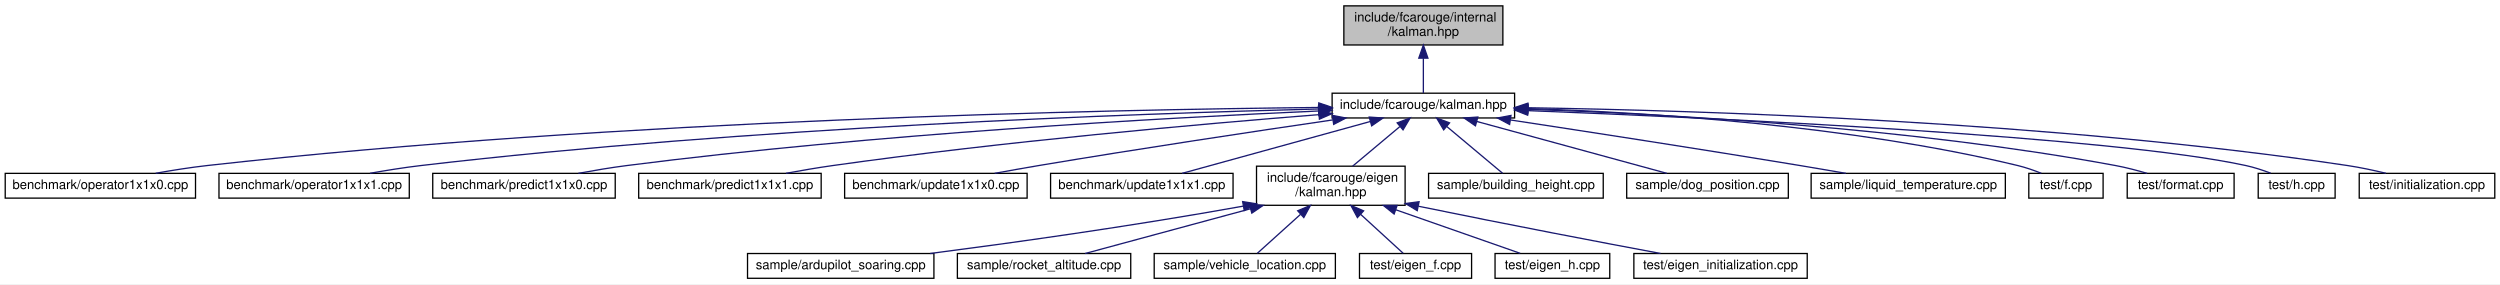
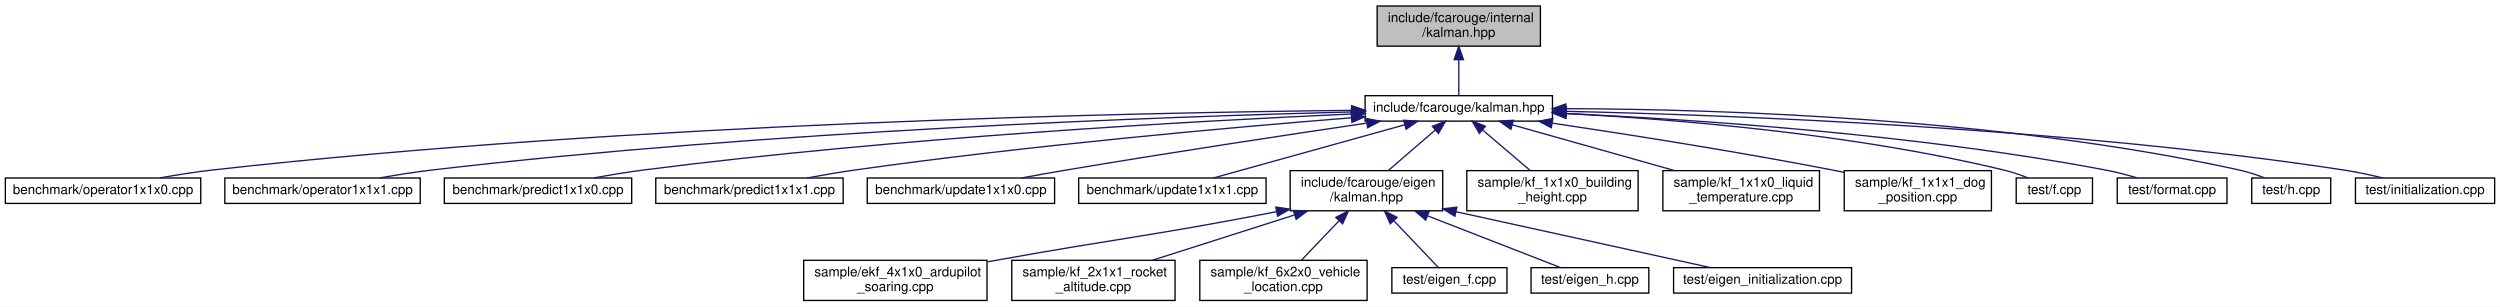
- <svg xmlns="http://www.w3.org/2000/svg" xmlns:xlink="http://www.w3.org/1999/xlink" width="1918pt" height="218pt" viewBox="0.00 0.00 1918.00 218.00">
-   <g id="graph0" class="graph" transform="scale(1 1) rotate(0) translate(4 214)">
-     <polygon fill="white" stroke="transparent" points="-4,4 -4,-214 1914,-214 1914,4 -4,4" />
+ <svg xmlns="http://www.w3.org/2000/svg" xmlns:xlink="http://www.w3.org/1999/xlink" width="1868pt" height="229pt" viewBox="0.00 0.00 1868.00 229.00">
+   <g id="graph0" class="graph" transform="scale(1 1) rotate(0) translate(4 225)">
+     <polygon fill="white" stroke="transparent" points="-4,4 -4,-225 1864,-225 1864,4 -4,4" />
    <g id="node1" class="node">
      <g id="a_node1">
        <a xlink:title=" ">
-           <polygon fill="#bfbfbf" stroke="black" points="1027,-179.5 1027,-209.5 1149,-209.5 1149,-179.5 1027,-179.5" />
-           <text text-anchor="start" x="1035" y="-197.5" font-family="Helvetica,sans-Serif" font-size="10.00">include/fcarouge/internal</text>
-           <text text-anchor="middle" x="1088" y="-186.5" font-family="Helvetica,sans-Serif" font-size="10.00">/kalman.hpp</text>
+           <polygon fill="#bfbfbf" stroke="black" points="1025,-190.5 1025,-220.5 1147,-220.5 1147,-190.5 1025,-190.5" />
+           <text text-anchor="start" x="1033" y="-208.5" font-family="Helvetica,sans-Serif" font-size="10.00">include/fcarouge/internal</text>
+           <text text-anchor="middle" x="1086" y="-197.5" font-family="Helvetica,sans-Serif" font-size="10.00">/kalman.hpp</text>
        </a>
      </g>
    </g>
    <g id="node2" class="node">
      <g id="a_node2">
        <a xlink:href="kalman_8hpp.xhtml" target="_top" xlink:title="The main Kalman filter class.">
-           <polygon fill="white" stroke="black" points="1018,-123.5 1018,-142.5 1158,-142.5 1158,-123.5 1018,-123.5" />
-           <text text-anchor="middle" x="1088" y="-130.5" font-family="Helvetica,sans-Serif" font-size="10.00">include/fcarouge/kalman.hpp</text>
+           <polygon fill="white" stroke="black" points="1016,-134.5 1016,-153.5 1156,-153.5 1156,-134.5 1016,-134.5" />
+           <text text-anchor="middle" x="1086" y="-141.5" font-family="Helvetica,sans-Serif" font-size="10.00">include/fcarouge/kalman.hpp</text>
        </a>
      </g>
    </g>
    <g id="edge1" class="edge">
-       <path fill="none" stroke="midnightblue" d="M1088,-169.29C1088,-159.86 1088,-149.65 1088,-142.66" />
-       <polygon fill="midnightblue" stroke="midnightblue" points="1084.5,-169.4 1088,-179.4 1091.5,-169.4 1084.5,-169.4" />
+       <path fill="none" stroke="midnightblue" d="M1086,-180.29C1086,-170.86 1086,-160.65 1086,-153.66" />
+       <polygon fill="midnightblue" stroke="midnightblue" points="1082.5,-180.4 1086,-190.4 1089.5,-180.4 1082.5,-180.4" />
    </g>
    <g id="node3" class="node">
      <g id="a_node3">
        <a xlink:href="operator1x1x0_8cpp.xhtml" target="_top" xlink:title=" ">
-           <polygon fill="white" stroke="black" points="0,-62 0,-81 146,-81 146,-62 0,-62" />
-           <text text-anchor="middle" x="73" y="-69" font-family="Helvetica,sans-Serif" font-size="10.00">benchmark/operator1x1x0.cpp</text>
+           <polygon fill="white" stroke="black" points="0,-73 0,-92 146,-92 146,-73 0,-73" />
+           <text text-anchor="middle" x="73" y="-80" font-family="Helvetica,sans-Serif" font-size="10.00">benchmark/operator1x1x0.cpp</text>
        </a>
      </g>
    </g>
    <g id="edge2" class="edge">
-       <path fill="none" stroke="midnightblue" d="M1007.47,-131.55C845.51,-129.88 469.01,-122.19 155,-87 142.07,-85.55 128.1,-83.33 115.41,-81.06" />
-       <polygon fill="midnightblue" stroke="midnightblue" points="1007.79,-135.05 1017.83,-131.65 1007.86,-128.05 1007.79,-135.05" />
+       <path fill="none" stroke="midnightblue" d="M1005.64,-142.54C844.03,-140.85 468.34,-133.13 155,-98 142.07,-96.55 128.1,-94.33 115.41,-92.05" />
+       <polygon fill="midnightblue" stroke="midnightblue" points="1005.94,-146.04 1015.98,-142.64 1006.01,-139.04 1005.94,-146.04" />
    </g>
    <g id="node4" class="node">
      <g id="a_node4">
        <a xlink:href="operator1x1x1_8cpp.xhtml" target="_top" xlink:title=" ">
-           <polygon fill="white" stroke="black" points="164,-62 164,-81 310,-81 310,-62 164,-62" />
-           <text text-anchor="middle" x="237" y="-69" font-family="Helvetica,sans-Serif" font-size="10.00">benchmark/operator1x1x1.cpp</text>
+           <polygon fill="white" stroke="black" points="164,-73 164,-92 310,-92 310,-73 164,-73" />
+           <text text-anchor="middle" x="237" y="-80" font-family="Helvetica,sans-Serif" font-size="10.00">benchmark/operator1x1x1.cpp</text>
        </a>
      </g>
    </g>
    <g id="edge3" class="edge">
-       <path fill="none" stroke="midnightblue" d="M1007.55,-130.38C867.3,-126.86 569.09,-116.33 319,-87 306.22,-85.5 292.42,-83.29 279.84,-81.05" />
-       <polygon fill="midnightblue" stroke="midnightblue" points="1007.7,-133.88 1017.78,-130.63 1007.87,-126.88 1007.7,-133.88" />
+       <path fill="none" stroke="midnightblue" d="M1005.76,-141.36C865.87,-137.83 568.44,-127.27 319,-98 306.22,-96.5 292.42,-94.29 279.84,-92.05" />
+       <polygon fill="midnightblue" stroke="midnightblue" points="1005.88,-144.87 1015.96,-141.62 1006.05,-137.87 1005.88,-144.87" />
    </g>
    <g id="node5" class="node">
      <g id="a_node5">
        <a xlink:href="predict1x1x0_8cpp.xhtml" target="_top" xlink:title=" ">
-           <polygon fill="white" stroke="black" points="328,-62 328,-81 468,-81 468,-62 328,-62" />
-           <text text-anchor="middle" x="398" y="-69" font-family="Helvetica,sans-Serif" font-size="10.00">benchmark/predict1x1x0.cpp</text>
+           <polygon fill="white" stroke="black" points="328,-73 328,-92 468,-92 468,-73 328,-73" />
+           <text text-anchor="middle" x="398" y="-80" font-family="Helvetica,sans-Serif" font-size="10.00">benchmark/predict1x1x0.cpp</text>
        </a>
      </g>
    </g>
    <g id="edge4" class="edge">
-       <path fill="none" stroke="midnightblue" d="M1007.34,-128.84C890.17,-123.61 666.2,-111.26 477,-87 464.83,-85.44 451.69,-83.24 439.69,-81.02" />
-       <polygon fill="midnightblue" stroke="midnightblue" points="1007.51,-132.35 1017.65,-129.29 1007.82,-125.35 1007.51,-132.35" />
+       <path fill="none" stroke="midnightblue" d="M1005.6,-139.82C888.81,-134.58 665.58,-122.2 477,-98 464.83,-96.44 451.69,-94.24 439.69,-92.02" />
+       <polygon fill="midnightblue" stroke="midnightblue" points="1005.74,-143.33 1015.88,-140.28 1006.05,-136.34 1005.74,-143.33" />
    </g>
    <g id="node6" class="node">
      <g id="a_node6">
        <a xlink:href="predict1x1x1_8cpp.xhtml" target="_top" xlink:title=" ">
-           <polygon fill="white" stroke="black" points="486,-62 486,-81 626,-81 626,-62 486,-62" />
-           <text text-anchor="middle" x="556" y="-69" font-family="Helvetica,sans-Serif" font-size="10.00">benchmark/predict1x1x1.cpp</text>
+           <polygon fill="white" stroke="black" points="486,-73 486,-92 626,-92 626,-73 486,-73" />
+           <text text-anchor="middle" x="556" y="-80" font-family="Helvetica,sans-Serif" font-size="10.00">benchmark/predict1x1x1.cpp</text>
        </a>
      </g>
    </g>
    <g id="edge5" class="edge">
-       <path fill="none" stroke="midnightblue" d="M1007.73,-126.04C916.99,-118.83 764.98,-105.35 635,-87 623.26,-85.34 610.61,-83.19 598.95,-81.05" />
-       <polygon fill="midnightblue" stroke="midnightblue" points="1007.7,-129.55 1017.94,-126.84 1008.25,-122.57 1007.7,-129.55" />
+       <path fill="none" stroke="midnightblue" d="M1005.69,-136.99C915.31,-129.76 764.22,-116.27 635,-98 623.26,-96.34 610.61,-94.18 598.95,-92.04" />
+       <polygon fill="midnightblue" stroke="midnightblue" points="1005.62,-140.49 1015.87,-137.8 1006.17,-133.52 1005.62,-140.49" />
    </g>
    <g id="node7" class="node">
      <g id="a_node7">
        <a xlink:href="update1x1x0_8cpp.xhtml" target="_top" xlink:title=" ">
-           <polygon fill="white" stroke="black" points="644,-62 644,-81 784,-81 784,-62 644,-62" />
-           <text text-anchor="middle" x="714" y="-69" font-family="Helvetica,sans-Serif" font-size="10.00">benchmark/update1x1x0.cpp</text>
+           <polygon fill="white" stroke="black" points="644,-73 644,-92 784,-92 784,-73 644,-73" />
+           <text text-anchor="middle" x="714" y="-80" font-family="Helvetica,sans-Serif" font-size="10.00">benchmark/update1x1x0.cpp</text>
        </a>
      </g>
    </g>
    <g id="edge6" class="edge">
-       <path fill="none" stroke="midnightblue" d="M1018.5,-122C958.66,-113.25 870.03,-99.94 793,-87 782,-85.15 770.16,-83.04 759.08,-81.02" />
-       <polygon fill="midnightblue" stroke="midnightblue" points="1018.19,-125.49 1028.59,-123.47 1019.2,-118.57 1018.19,-125.49" />
+       <path fill="none" stroke="midnightblue" d="M1017.25,-133.02C957.82,-124.25 869.64,-110.92 793,-98 782,-96.15 770.16,-94.03 759.08,-92.01" />
+       <polygon fill="midnightblue" stroke="midnightblue" points="1016.87,-136.5 1027.27,-134.49 1017.89,-129.57 1016.87,-136.5" />
    </g>
    <g id="node8" class="node">
      <g id="a_node8">
        <a xlink:href="update1x1x1_8cpp.xhtml" target="_top" xlink:title=" ">
-           <polygon fill="white" stroke="black" points="802,-62 802,-81 942,-81 942,-62 802,-62" />
-           <text text-anchor="middle" x="872" y="-69" font-family="Helvetica,sans-Serif" font-size="10.00">benchmark/update1x1x1.cpp</text>
+           <polygon fill="white" stroke="black" points="802,-73 802,-92 942,-92 942,-73 802,-73" />
+           <text text-anchor="middle" x="872" y="-80" font-family="Helvetica,sans-Serif" font-size="10.00">benchmark/update1x1x1.cpp</text>
        </a>
      </g>
    </g>
    <g id="edge7" class="edge">
-       <path fill="none" stroke="midnightblue" d="M1047.16,-120.75C1005.19,-109.19 940.8,-91.45 902.89,-81.01" />
-       <polygon fill="midnightblue" stroke="midnightblue" points="1046.48,-124.19 1057.05,-123.48 1048.34,-117.44 1046.48,-124.19" />
+       <path fill="none" stroke="midnightblue" d="M1045.54,-131.75C1003.96,-120.19 940.16,-102.45 902.6,-92.01" />
+       <polygon fill="midnightblue" stroke="midnightblue" points="1044.77,-135.17 1055.34,-134.48 1046.64,-128.42 1044.77,-135.17" />
    </g>
    <g id="node9" class="node">
      <g id="a_node9">
        <a xlink:href="eigen_2kalman_8hpp.xhtml" target="_top" xlink:title="Kalman operation for Eigen 3 types.">
-           <polygon fill="white" stroke="black" points="960,-56.5 960,-86.5 1074,-86.5 1074,-56.5 960,-56.5" />
-           <text text-anchor="start" x="968" y="-74.5" font-family="Helvetica,sans-Serif" font-size="10.00">include/fcarouge/eigen</text>
-           <text text-anchor="middle" x="1017" y="-63.5" font-family="Helvetica,sans-Serif" font-size="10.00">/kalman.hpp</text>
+           <polygon fill="white" stroke="black" points="960,-67.5 960,-97.5 1074,-97.5 1074,-67.5 960,-67.5" />
+           <text text-anchor="start" x="968" y="-85.5" font-family="Helvetica,sans-Serif" font-size="10.00">include/fcarouge/eigen</text>
+           <text text-anchor="middle" x="1017" y="-74.5" font-family="Helvetica,sans-Serif" font-size="10.00">/kalman.hpp</text>
        </a>
      </g>
    </g>
    <g id="edge8" class="edge">
-       <path fill="none" stroke="midnightblue" d="M1070.01,-116.92C1058.86,-107.58 1044.64,-95.66 1033.73,-86.52" />
-       <polygon fill="midnightblue" stroke="midnightblue" points="1067.91,-119.73 1077.83,-123.48 1072.41,-114.37 1067.91,-119.73" />
+       <path fill="none" stroke="midnightblue" d="M1068.51,-127.92C1057.68,-118.58 1043.86,-106.66 1033.26,-97.52" />
+       <polygon fill="midnightblue" stroke="midnightblue" points="1066.26,-130.6 1076.11,-134.48 1070.83,-125.29 1066.26,-130.6" />
    </g>
    <g id="node16" class="node">
      <g id="a_node16">
-         <a xlink:href="building__height_8cpp.xhtml" target="_top" xlink:title=" ">
-           <polygon fill="white" stroke="black" points="1092,-62 1092,-81 1226,-81 1226,-62 1092,-62" />
-           <text text-anchor="middle" x="1159" y="-69" font-family="Helvetica,sans-Serif" font-size="10.00">sample/building_height.cpp</text>
+         <a xlink:href="kf__1x1x0__building__height_8cpp.xhtml" target="_top" xlink:title=" ">
+           <polygon fill="white" stroke="black" points="1092,-67.5 1092,-97.5 1220,-97.5 1220,-67.5 1092,-67.5" />
+           <text text-anchor="start" x="1100" y="-85.5" font-family="Helvetica,sans-Serif" font-size="10.00">sample/kf_1x1x0_building</text>
+           <text text-anchor="middle" x="1156" y="-74.5" font-family="Helvetica,sans-Serif" font-size="10.00">_height.cpp</text>
        </a>
      </g>
    </g>
    <g id="edge15" class="edge">
-       <path fill="none" stroke="midnightblue" d="M1105.93,-116.97C1119.51,-105.59 1137.68,-90.37 1148.85,-81.01" />
-       <polygon fill="midnightblue" stroke="midnightblue" points="1103.59,-114.37 1098.17,-123.48 1108.09,-119.73 1103.59,-114.37" />
+       <path fill="none" stroke="midnightblue" d="M1103.74,-127.92C1114.73,-118.58 1128.75,-106.66 1139.5,-97.52" />
+       <polygon fill="midnightblue" stroke="midnightblue" points="1101.38,-125.33 1096.03,-134.48 1105.92,-130.67 1101.38,-125.33" />
    </g>
    <g id="node17" class="node">
      <g id="a_node17">
-         <a xlink:href="dog__position_8cpp.xhtml" target="_top" xlink:title=" ">
-           <polygon fill="white" stroke="black" points="1244,-62 1244,-81 1368,-81 1368,-62 1244,-62" />
-           <text text-anchor="middle" x="1306" y="-69" font-family="Helvetica,sans-Serif" font-size="10.00">sample/dog_position.cpp</text>
+         <a xlink:href="kf__1x1x0__liquid__temperature_8cpp.xhtml" target="_top" xlink:title=" ">
+           <polygon fill="white" stroke="black" points="1238.5,-67.5 1238.5,-97.5 1355.5,-97.5 1355.5,-67.5 1238.5,-67.5" />
+           <text text-anchor="start" x="1246.5" y="-85.5" font-family="Helvetica,sans-Serif" font-size="10.00">sample/kf_1x1x0_liquid</text>
+           <text text-anchor="middle" x="1297" y="-74.5" font-family="Helvetica,sans-Serif" font-size="10.00">_temperature.cpp</text>
        </a>
      </g>
    </g>
    <g id="edge16" class="edge">
-       <path fill="none" stroke="midnightblue" d="M1128.95,-120.82C1171.3,-109.26 1236.48,-91.47 1274.82,-81.01" />
-       <polygon fill="midnightblue" stroke="midnightblue" points="1127.96,-117.47 1119.23,-123.48 1129.8,-124.22 1127.96,-117.47" />
+       <path fill="none" stroke="midnightblue" d="M1125.95,-131.73C1160.39,-122.02 1210.26,-107.96 1247.27,-97.52" />
+       <polygon fill="midnightblue" stroke="midnightblue" points="1124.91,-128.39 1116.23,-134.48 1126.81,-135.13 1124.91,-128.39" />
    </g>
    <g id="node18" class="node">
      <g id="a_node18">
-         <a xlink:href="liquid__temperature_8cpp.xhtml" target="_top" xlink:title=" ">
-           <polygon fill="white" stroke="black" points="1385.5,-62 1385.5,-81 1534.5,-81 1534.5,-62 1385.5,-62" />
-           <text text-anchor="middle" x="1460" y="-69" font-family="Helvetica,sans-Serif" font-size="10.00">sample/liquid_temperature.cpp</text>
+         <a xlink:href="kf__1x1x1__dog__position_8cpp.xhtml" target="_top" xlink:title=" ">
+           <polygon fill="white" stroke="black" points="1374,-67.5 1374,-97.5 1484,-97.5 1484,-67.5 1374,-67.5" />
+           <text text-anchor="start" x="1382" y="-85.5" font-family="Helvetica,sans-Serif" font-size="10.00">sample/kf_1x1x1_dog</text>
+           <text text-anchor="middle" x="1429" y="-74.5" font-family="Helvetica,sans-Serif" font-size="10.00">_position.cpp</text>
        </a>
      </g>
    </g>
    <g id="edge17" class="edge">
-       <path fill="none" stroke="midnightblue" d="M1155.04,-121.92C1213.65,-113.02 1301.03,-99.55 1377,-87 1388.4,-85.12 1400.67,-83.01 1412.19,-81.01" />
-       <polygon fill="midnightblue" stroke="midnightblue" points="1154.17,-118.51 1144.81,-123.47 1155.22,-125.43 1154.17,-118.51" />
+       <path fill="none" stroke="midnightblue" d="M1155.7,-133C1212.27,-124.59 1294,-111.75 1365,-98 1367.91,-97.44 1370.89,-96.84 1373.89,-96.22" />
+       <polygon fill="midnightblue" stroke="midnightblue" points="1155.17,-129.54 1145.79,-134.47 1156.19,-136.47 1155.17,-129.54" />
    </g>
    <g id="node19" class="node">
      <g id="a_node19">
        <a xlink:href="f_8cpp.xhtml" target="_top" xlink:title=" ">
-           <polygon fill="white" stroke="black" points="1552.5,-62 1552.5,-81 1609.5,-81 1609.5,-62 1552.5,-62" />
-           <text text-anchor="middle" x="1581" y="-69" font-family="Helvetica,sans-Serif" font-size="10.00">test/f.cpp</text>
+           <polygon fill="white" stroke="black" points="1502.5,-73 1502.5,-92 1559.5,-92 1559.5,-73 1502.5,-73" />
+           <text text-anchor="middle" x="1531" y="-80" font-family="Helvetica,sans-Serif" font-size="10.00">test/f.cpp</text>
        </a>
      </g>
    </g>
    <g id="edge18" class="edge">
-       <path fill="none" stroke="midnightblue" d="M1168.2,-130.72C1260.15,-127.74 1414.84,-118.05 1544,-87 1550.04,-85.55 1556.4,-83.33 1562.12,-81.05" />
-       <polygon fill="midnightblue" stroke="midnightblue" points="1168.02,-127.23 1158.13,-131.03 1168.23,-134.22 1168.02,-127.23" />
+       <path fill="none" stroke="midnightblue" d="M1166.16,-140.15C1249.01,-135.81 1381.56,-124.95 1493,-98 1499.04,-96.54 1505.42,-94.37 1511.19,-92.15" />
+       <polygon fill="midnightblue" stroke="midnightblue" points="1165.87,-136.66 1156.06,-140.66 1166.23,-143.65 1165.87,-136.66" />
    </g>
    <g id="node20" class="node">
      <g id="a_node20">
        <a xlink:href="format_8cpp.xhtml" target="_top" xlink:title=" ">
-           <polygon fill="white" stroke="black" points="1628,-62 1628,-81 1710,-81 1710,-62 1628,-62" />
-           <text text-anchor="middle" x="1669" y="-69" font-family="Helvetica,sans-Serif" font-size="10.00">test/format.cpp</text>
+           <polygon fill="white" stroke="black" points="1578,-73 1578,-92 1660,-92 1660,-73 1578,-73" />
+           <text text-anchor="middle" x="1619" y="-80" font-family="Helvetica,sans-Serif" font-size="10.00">test/format.cpp</text>
        </a>
      </g>
    </g>
    <g id="edge19" class="edge">
-       <path fill="none" stroke="midnightblue" d="M1168.33,-130.13C1272.91,-126.56 1460.98,-116.31 1619,-87 1627,-85.52 1635.55,-83.28 1643.28,-81.01" />
-       <polygon fill="midnightblue" stroke="midnightblue" points="1168.05,-126.63 1158.17,-130.46 1168.28,-133.63 1168.05,-126.63" />
+       <path fill="none" stroke="midnightblue" d="M1166.42,-140.16C1262.82,-135.69 1428.9,-124.59 1569,-98 1576.9,-96.5 1585.35,-94.29 1593.02,-92.05" />
+       <polygon fill="midnightblue" stroke="midnightblue" points="1166,-136.68 1156.17,-140.63 1166.31,-143.67 1166,-136.68" />
    </g>
    <g id="node21" class="node">
      <g id="a_node21">
        <a xlink:href="h_8cpp.xhtml" target="_top" xlink:title=" ">
-           <polygon fill="white" stroke="black" points="1728.5,-62 1728.5,-81 1787.5,-81 1787.5,-62 1728.5,-62" />
-           <text text-anchor="middle" x="1758" y="-69" font-family="Helvetica,sans-Serif" font-size="10.00">test/h.cpp</text>
+           <polygon fill="white" stroke="black" points="1678.5,-73 1678.5,-92 1737.5,-92 1737.5,-73 1678.5,-73" />
+           <text text-anchor="middle" x="1708" y="-80" font-family="Helvetica,sans-Serif" font-size="10.00">test/h.cpp</text>
        </a>
      </g>
    </g>
    <g id="edge20" class="edge">
-       <path fill="none" stroke="midnightblue" d="M1168.35,-129.12C1314.03,-123.42 1616.21,-109.29 1719,-87 1725.35,-85.62 1732.06,-83.42 1738.09,-81.15" />
-       <polygon fill="midnightblue" stroke="midnightblue" points="1167.99,-125.63 1158.13,-129.51 1168.26,-132.62 1167.99,-125.63" />
+       <path fill="none" stroke="midnightblue" d="M1166.34,-143.82C1279.73,-143.4 1492.57,-136.8 1669,-98 1675.35,-96.6 1682.05,-94.4 1688.08,-92.12" />
+       <polygon fill="midnightblue" stroke="midnightblue" points="1166.01,-140.32 1156.02,-143.84 1166.02,-147.32 1166.01,-140.32" />
    </g>
    <g id="node22" class="node">
      <g id="a_node22">
        <a xlink:href="initialization_8cpp.xhtml" target="_top" xlink:title=" ">
-           <polygon fill="white" stroke="black" points="1806,-62 1806,-81 1910,-81 1910,-62 1806,-62" />
-           <text text-anchor="middle" x="1858" y="-69" font-family="Helvetica,sans-Serif" font-size="10.00">test/initialization.cpp</text>
+           <polygon fill="white" stroke="black" points="1756,-73 1756,-92 1860,-92 1860,-73 1756,-73" />
+           <text text-anchor="middle" x="1808" y="-80" font-family="Helvetica,sans-Serif" font-size="10.00">test/initialization.cpp</text>
        </a>
      </g>
    </g>
    <g id="edge21" class="edge">
-       <path fill="none" stroke="midnightblue" d="M1168.13,-131.34C1299.98,-129.26 1570.67,-120.83 1797,-87 1806.69,-85.55 1817.11,-83.33 1826.54,-81.06" />
-       <polygon fill="midnightblue" stroke="midnightblue" points="1168.05,-127.84 1158.11,-131.49 1168.16,-134.84 1168.05,-127.84" />
+       <path fill="none" stroke="midnightblue" d="M1166.61,-141.8C1291.58,-138.97 1539.33,-129.53 1747,-98 1756.69,-96.53 1767.1,-94.3 1776.53,-92.03" />
+       <polygon fill="midnightblue" stroke="midnightblue" points="1166.29,-138.31 1156.37,-142.02 1166.44,-145.3 1166.29,-138.31" />
    </g>
    <g id="node10" class="node">
      <g id="a_node10">
-         <a xlink:href="ardupilot__soaring_8cpp.xhtml" target="_top" xlink:title=" ">
-           <polygon fill="white" stroke="black" points="569.5,-0.5 569.5,-19.5 712.5,-19.5 712.5,-0.5 569.5,-0.5" />
-           <text text-anchor="middle" x="641" y="-7.5" font-family="Helvetica,sans-Serif" font-size="10.00">sample/ardupilot_soaring.cpp</text>
+         <a xlink:href="ekf__4x1x0__ardupilot__soaring_8cpp.xhtml" target="_top" xlink:title=" ">
+           <polygon fill="white" stroke="black" points="596.5,-0.5 596.5,-30.5 733.5,-30.5 733.5,-0.5 596.5,-0.5" />
+           <text text-anchor="start" x="604.5" y="-18.5" font-family="Helvetica,sans-Serif" font-size="10.00">sample/ekf_4x1x0_ardupilot</text>
+           <text text-anchor="middle" x="665" y="-7.5" font-family="Helvetica,sans-Serif" font-size="10.00">_soaring.cpp</text>
        </a>
      </g>
    </g>
    <g id="edge9" class="edge">
-       <path fill="none" stroke="midnightblue" d="M949.88,-55.87C861.46,-39.99 770.26,-27.37 709.57,-19.51" />
-       <polygon fill="midnightblue" stroke="midnightblue" points="949.35,-59.33 959.81,-57.67 950.6,-52.44 949.35,-59.33" />
+       <path fill="none" stroke="midnightblue" d="M949.72,-66.8C857.24,-48.82 832.19,-47.01 743,-31 740.02,-30.46 736.97,-29.91 733.9,-29.36" />
+       <polygon fill="midnightblue" stroke="midnightblue" points="949.31,-70.28 959.8,-68.77 950.65,-63.41 949.31,-70.28" />
    </g>
    <g id="node11" class="node">
      <g id="a_node11">
-         <a xlink:href="rocket__altitude_8cpp.xhtml" target="_top" xlink:title=" ">
-           <polygon fill="white" stroke="black" points="730.5,-0.5 730.5,-19.5 863.5,-19.5 863.5,-0.5 730.5,-0.5" />
-           <text text-anchor="middle" x="797" y="-7.5" font-family="Helvetica,sans-Serif" font-size="10.00">sample/rocket_altitude.cpp</text>
+         <a xlink:href="kf__2x1x1__rocket__altitude_8cpp.xhtml" target="_top" xlink:title=" ">
+           <polygon fill="white" stroke="black" points="752,-0.5 752,-30.5 874,-30.5 874,-0.5 752,-0.5" />
+           <text text-anchor="start" x="760" y="-18.5" font-family="Helvetica,sans-Serif" font-size="10.00">sample/kf_2x1x1_rocket</text>
+           <text text-anchor="middle" x="813" y="-7.5" font-family="Helvetica,sans-Serif" font-size="10.00">_altitude.cpp</text>
        </a>
      </g>
    </g>
    <g id="edge10" class="edge">
-       <path fill="none" stroke="midnightblue" d="M955.44,-53.85C914.14,-42.68 861.44,-28.43 828.45,-19.51" />
-       <polygon fill="midnightblue" stroke="midnightblue" points="954.57,-57.24 965.14,-56.47 956.4,-50.49 954.57,-57.24" />
+       <path fill="none" stroke="midnightblue" d="M963.04,-64.31C930.04,-53.79 888.34,-40.51 857.29,-30.61" />
+       <polygon fill="midnightblue" stroke="midnightblue" points="962.4,-67.77 972.99,-67.48 964.52,-61.11 962.4,-67.77" />
    </g>
    <g id="node12" class="node">
      <g id="a_node12">
-         <a xlink:href="vehicle__location_8cpp.xhtml" target="_top" xlink:title=" ">
-           <polygon fill="white" stroke="black" points="881.5,-0.5 881.5,-19.5 1020.5,-19.5 1020.5,-0.5 881.5,-0.5" />
-           <text text-anchor="middle" x="951" y="-7.5" font-family="Helvetica,sans-Serif" font-size="10.00">sample/vehicle_location.cpp</text>
+         <a xlink:href="kf__6x2x0__vehicle__location_8cpp.xhtml" target="_top" xlink:title=" ">
+           <polygon fill="white" stroke="black" points="892.5,-0.5 892.5,-30.5 1017.5,-30.5 1017.5,-0.5 892.5,-0.5" />
+           <text text-anchor="start" x="900.5" y="-18.5" font-family="Helvetica,sans-Serif" font-size="10.00">sample/kf_6x2x0_vehicle</text>
+           <text text-anchor="middle" x="955" y="-7.5" font-family="Helvetica,sans-Serif" font-size="10.00">_location.cpp</text>
        </a>
      </g>
    </g>
    <g id="edge11" class="edge">
-       <path fill="none" stroke="midnightblue" d="M993.81,-49.6C982.41,-39.32 969.28,-27.48 960.6,-19.66" />
-       <polygon fill="midnightblue" stroke="midnightblue" points="991.59,-52.3 1001.36,-56.4 996.28,-47.1 991.59,-52.3" />
+       <path fill="none" stroke="midnightblue" d="M996.52,-60.02C987.28,-50.34 976.63,-39.17 968.43,-30.58" />
+       <polygon fill="midnightblue" stroke="midnightblue" points="994.11,-62.58 1003.55,-67.4 999.18,-57.74 994.11,-62.58" />
    </g>
    <g id="node13" class="node">
      <g id="a_node13">
        <a xlink:href="eigen__f_8cpp.xhtml" target="_top" xlink:title=" ">
-           <polygon fill="white" stroke="black" points="1039,-0.5 1039,-19.5 1125,-19.5 1125,-0.5 1039,-0.5" />
-           <text text-anchor="middle" x="1082" y="-7.5" font-family="Helvetica,sans-Serif" font-size="10.00">test/eigen_f.cpp</text>
+           <polygon fill="white" stroke="black" points="1036,-6 1036,-25 1122,-25 1122,-6 1036,-6" />
+           <text text-anchor="middle" x="1079" y="-13" font-family="Helvetica,sans-Serif" font-size="10.00">test/eigen_f.cpp</text>
        </a>
      </g>
    </g>
    <g id="edge12" class="edge">
-       <path fill="none" stroke="midnightblue" d="M1039.83,-49.6C1051.07,-39.32 1063.99,-27.48 1072.54,-19.66" />
-       <polygon fill="midnightblue" stroke="midnightblue" points="1037.42,-47.07 1032.4,-56.4 1042.14,-52.23 1037.42,-47.07" />
+       <path fill="none" stroke="midnightblue" d="M1037.51,-60C1048.83,-48.13 1062.26,-34.05 1070.71,-25.19" />
+       <polygon fill="midnightblue" stroke="midnightblue" points="1034.82,-57.74 1030.45,-67.4 1039.89,-62.58 1034.82,-57.74" />
    </g>
    <g id="node14" class="node">
      <g id="a_node14">
        <a xlink:href="eigen__h_8cpp.xhtml" target="_top" xlink:title=" ">
-           <polygon fill="white" stroke="black" points="1143,-0.5 1143,-19.5 1231,-19.5 1231,-0.5 1143,-0.5" />
-           <text text-anchor="middle" x="1187" y="-7.5" font-family="Helvetica,sans-Serif" font-size="10.00">test/eigen_h.cpp</text>
+           <polygon fill="white" stroke="black" points="1140,-6 1140,-25 1228,-25 1228,-6 1140,-6" />
+           <text text-anchor="middle" x="1184" y="-13" font-family="Helvetica,sans-Serif" font-size="10.00">test/eigen_h.cpp</text>
        </a>
      </g>
    </g>
    <g id="edge13" class="edge">
-       <path fill="none" stroke="midnightblue" d="M1066.75,-53.09C1098.14,-42.1 1137.33,-28.39 1162.26,-19.66" />
-       <polygon fill="midnightblue" stroke="midnightblue" points="1065.57,-49.79 1057.29,-56.4 1067.88,-56.4 1065.57,-49.79" />
+       <path fill="none" stroke="midnightblue" d="M1062.93,-63.62C1095.26,-51.04 1137.07,-34.77 1162.14,-25.01" />
+       <polygon fill="midnightblue" stroke="midnightblue" points="1061.29,-60.51 1053.24,-67.4 1063.83,-67.03 1061.29,-60.51" />
    </g>
    <g id="node15" class="node">
      <g id="a_node15">
        <a xlink:href="eigen__initialization_8cpp.xhtml" target="_top" xlink:title=" ">
-           <polygon fill="white" stroke="black" points="1249.5,-0.5 1249.5,-19.5 1382.5,-19.5 1382.5,-0.5 1249.5,-0.5" />
-           <text text-anchor="middle" x="1316" y="-7.5" font-family="Helvetica,sans-Serif" font-size="10.00">test/eigen_initialization.cpp</text>
+           <polygon fill="white" stroke="black" points="1246.5,-6 1246.5,-25 1379.5,-25 1379.5,-6 1246.5,-6" />
+           <text text-anchor="middle" x="1313" y="-13" font-family="Helvetica,sans-Serif" font-size="10.00">test/eigen_initialization.cpp</text>
        </a>
      </g>
    </g>
    <g id="edge14" class="edge">
-       <path fill="none" stroke="midnightblue" d="M1084.14,-55.79C1154.45,-41.36 1225.02,-27.94 1269.95,-19.54" />
-       <polygon fill="midnightblue" stroke="midnightblue" points="1083.31,-52.39 1074.22,-57.84 1084.72,-59.25 1083.31,-52.39" />
+       <path fill="none" stroke="midnightblue" d="M1083.99,-66.79C1142.6,-53.92 1225.73,-35.66 1274.04,-25.06" />
+       <polygon fill="midnightblue" stroke="midnightblue" points="1083.09,-63.4 1074.07,-68.97 1084.59,-70.24 1083.09,-63.4" />
    </g>
  </g>
</svg>
